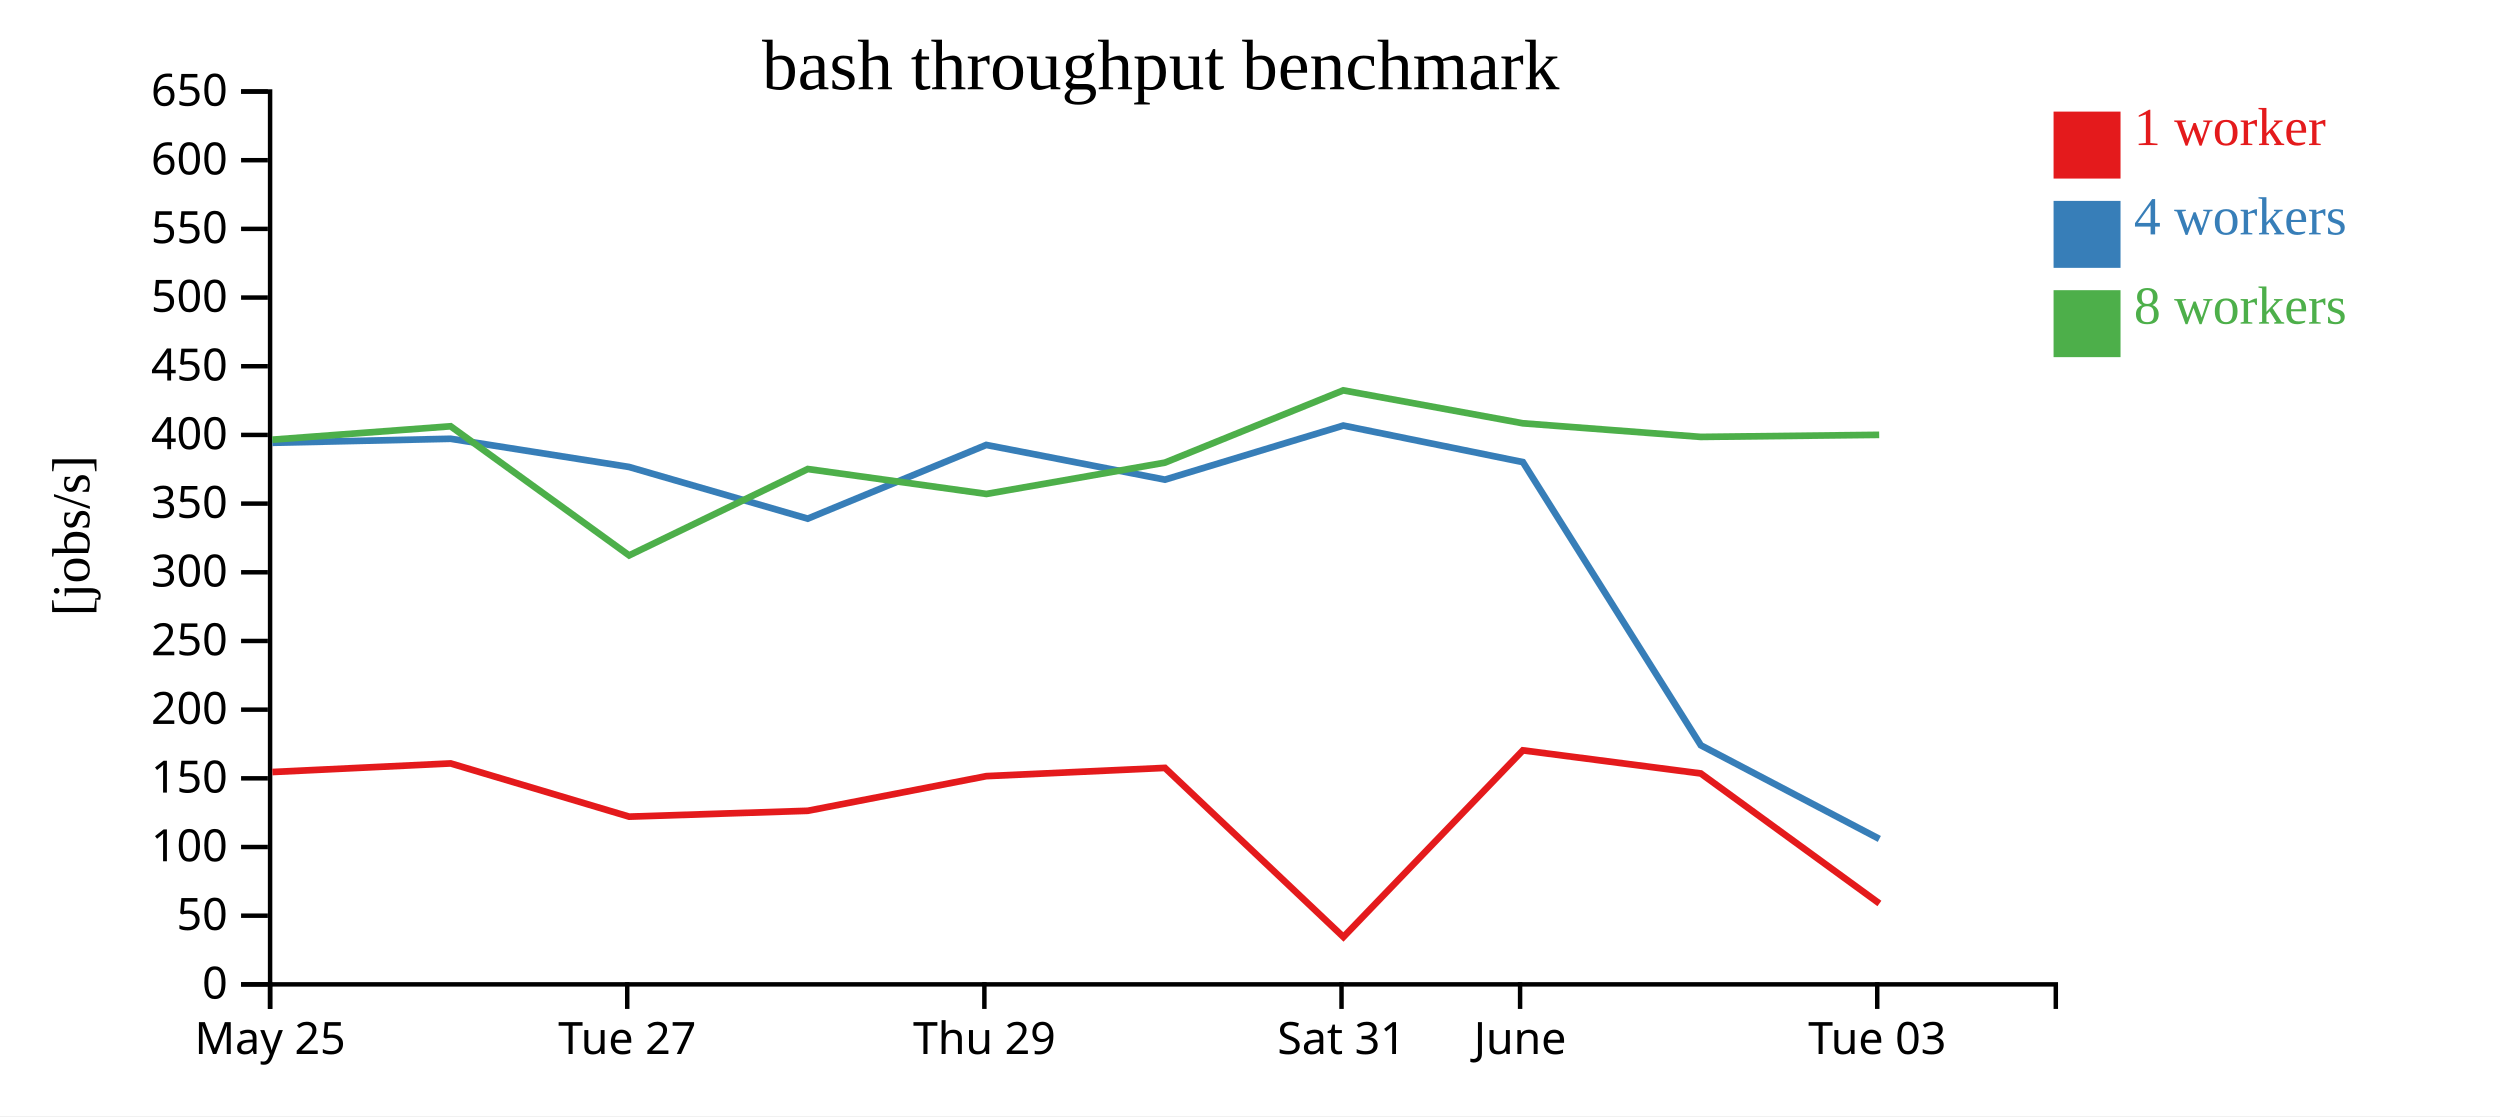
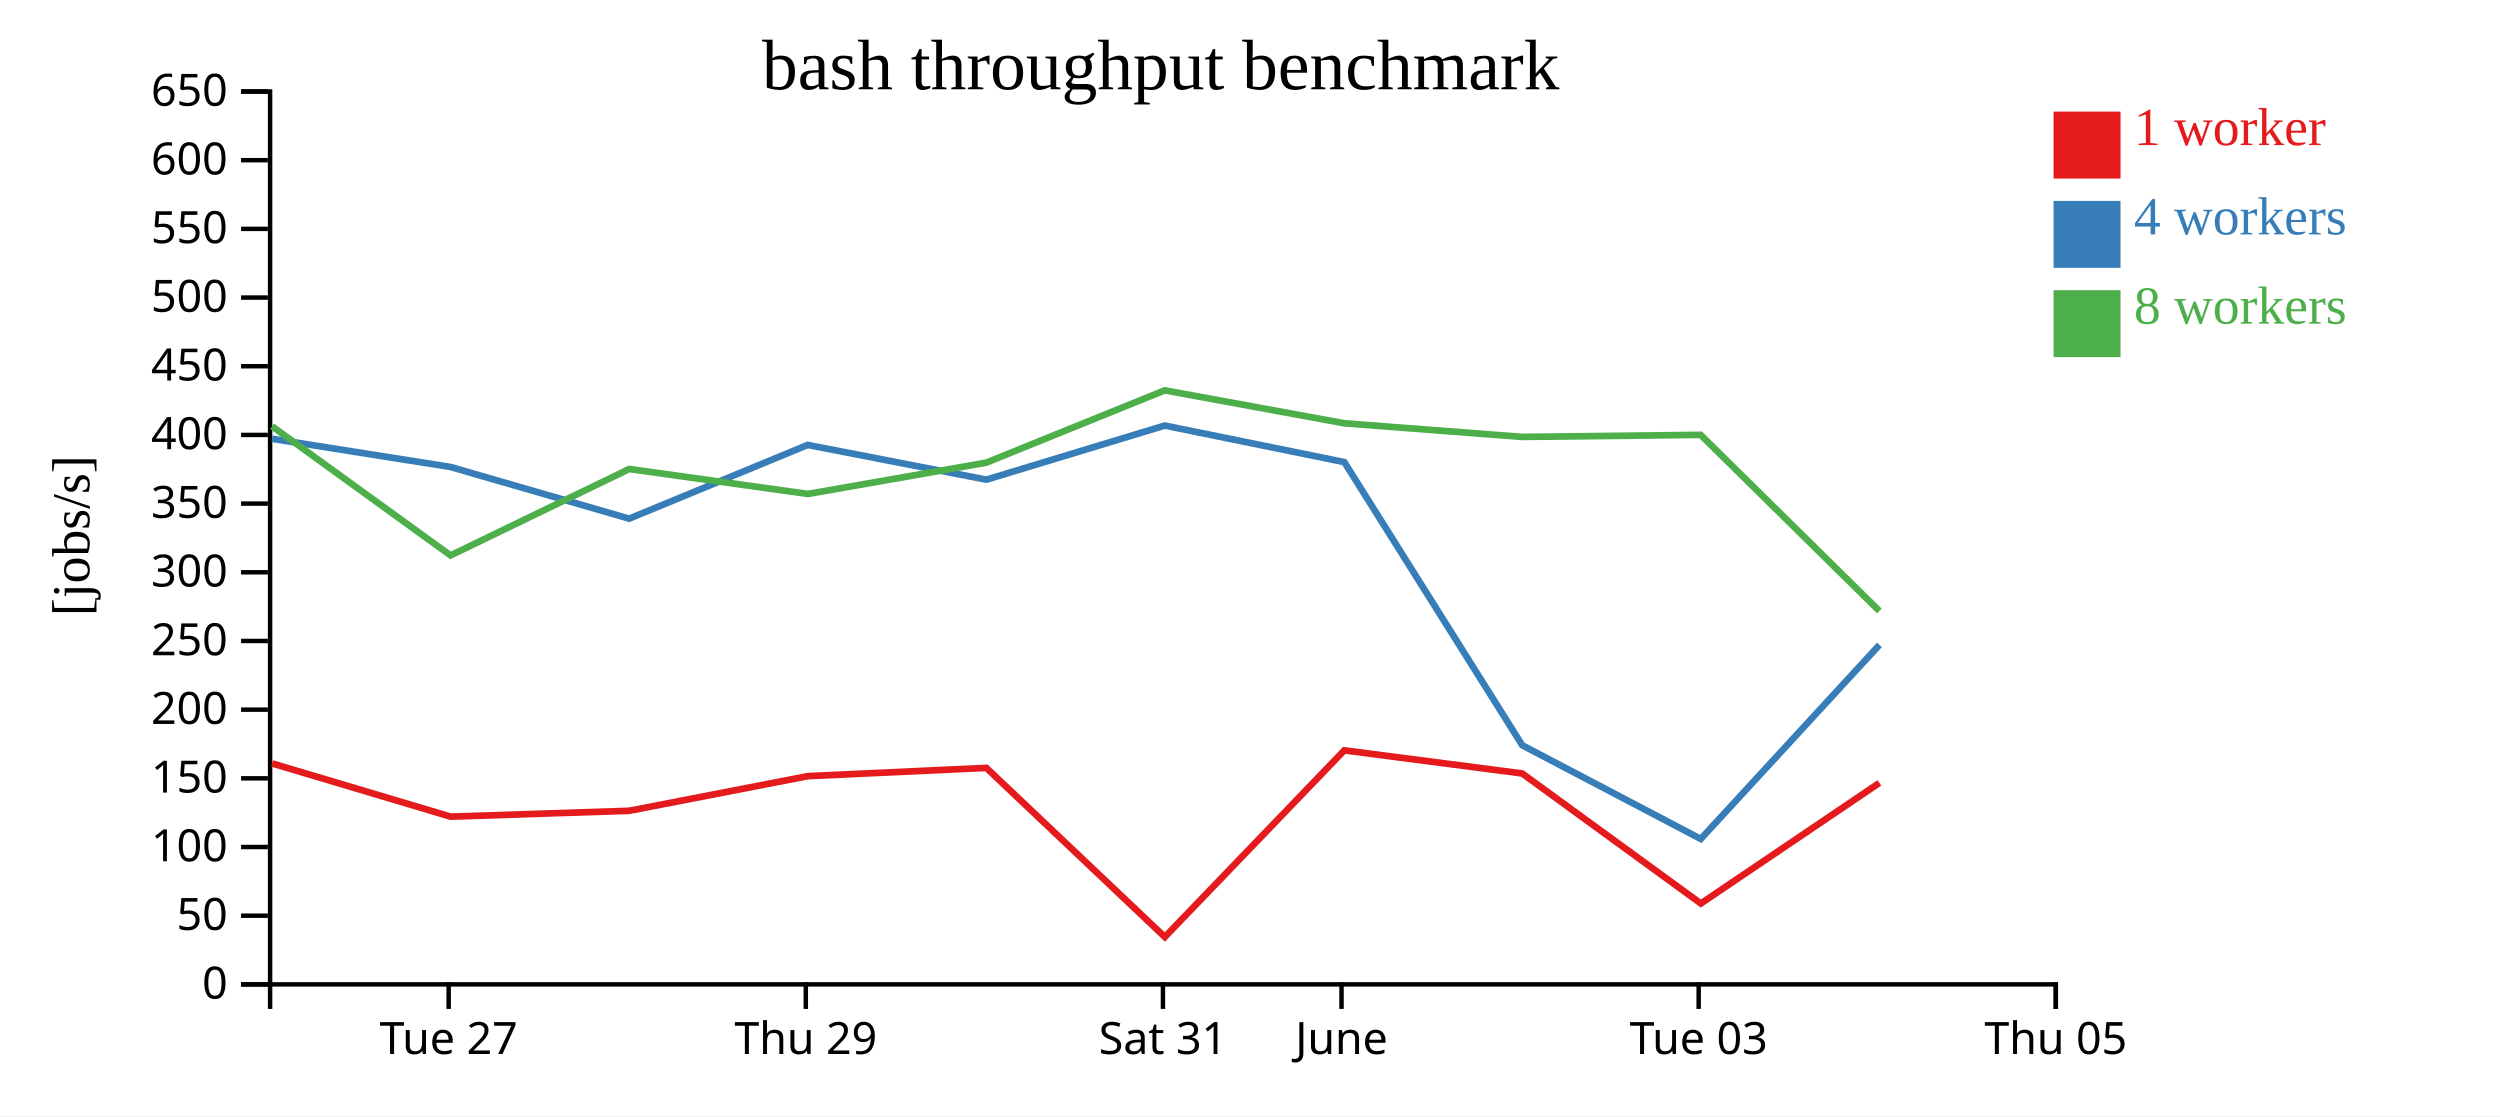
<svg xmlns="http://www.w3.org/2000/svg" width="560" height="250">
  <rect width="100%" height="100%" fill="white" />
  <g transform="translate(60,20)">
    <g transform="translate(0,200)" fill="none" font-size="10" font-family="sans-serif" text-anchor="middle">
      <path class="domain" stroke="currentColor" d="M0.5,6V0.5H400.5V6" />
-       <g class="tick" opacity="1" transform="translate(0.5,0)">
-         <line stroke="currentColor" y2="6" />
-         <text fill="currentColor" y="9" dy="0.71em">May 25</text>
-       </g>
-       <g class="tick" opacity="1" transform="translate(80.5,0)">
+       <g class="tick" opacity="1" transform="translate(40.5,0)">
        <line stroke="currentColor" y2="6" />
        <text fill="currentColor" y="9" dy="0.71em">Tue 27</text>
      </g>
-       <g class="tick" opacity="1" transform="translate(160.5,0)">
+       <g class="tick" opacity="1" transform="translate(120.5,0)">
        <line stroke="currentColor" y2="6" />
        <text fill="currentColor" y="9" dy="0.71em">Thu 29</text>
      </g>
-       <g class="tick" opacity="1" transform="translate(240.5,0)">
+       <g class="tick" opacity="1" transform="translate(200.5,0)">
        <line stroke="currentColor" y2="6" />
        <text fill="currentColor" y="9" dy="0.71em">Sat 31</text>
      </g>
-       <g class="tick" opacity="1" transform="translate(280.5,0)">
+       <g class="tick" opacity="1" transform="translate(240.5,0)">
        <line stroke="currentColor" y2="6" />
        <text fill="currentColor" y="9" dy="0.71em">June</text>
      </g>
-       <g class="tick" opacity="1" transform="translate(360.5,0)">
+       <g class="tick" opacity="1" transform="translate(320.5,0)">
        <line stroke="currentColor" y2="6" />
        <text fill="currentColor" y="9" dy="0.71em">Tue 03</text>
+       </g>
+       <g class="tick" opacity="1" transform="translate(400.5,0)">
+         <line stroke="currentColor" y2="6" />
+         <text fill="currentColor" y="9" dy="0.71em">Thu 05</text>
      </g>
    </g>
    <g fill="none" font-size="10" font-family="sans-serif" text-anchor="end">
      <path class="domain" stroke="currentColor" d="M-6,200.5H0.5V0.5H-6" />
      <g class="tick" opacity="1" transform="translate(0,200.5)">
        <line stroke="currentColor" x2="-6" />
        <text fill="currentColor" x="-9" dy="0.32em">0</text>
      </g>
      <g class="tick" opacity="1" transform="translate(0,185.1154)">
        <line stroke="currentColor" x2="-6" />
        <text fill="currentColor" x="-9" dy="0.32em">50</text>
      </g>
      <g class="tick" opacity="1" transform="translate(0,169.7308)">
        <line stroke="currentColor" x2="-6" />
        <text fill="currentColor" x="-9" dy="0.32em">100</text>
      </g>
      <g class="tick" opacity="1" transform="translate(0,154.3462)">
        <line stroke="currentColor" x2="-6" />
        <text fill="currentColor" x="-9" dy="0.32em">150</text>
      </g>
      <g class="tick" opacity="1" transform="translate(0,138.9615)">
        <line stroke="currentColor" x2="-6" />
        <text fill="currentColor" x="-9" dy="0.32em">200</text>
      </g>
      <g class="tick" opacity="1" transform="translate(0,123.5769)">
        <line stroke="currentColor" x2="-6" />
        <text fill="currentColor" x="-9" dy="0.32em">250</text>
      </g>
      <g class="tick" opacity="1" transform="translate(0,108.1923)">
        <line stroke="currentColor" x2="-6" />
        <text fill="currentColor" x="-9" dy="0.32em">300</text>
      </g>
      <g class="tick" opacity="1" transform="translate(0,92.80769)">
        <line stroke="currentColor" x2="-6" />
        <text fill="currentColor" x="-9" dy="0.32em">350</text>
      </g>
      <g class="tick" opacity="1" transform="translate(0,77.42308)">
        <line stroke="currentColor" x2="-6" />
        <text fill="currentColor" x="-9" dy="0.32em">400</text>
      </g>
      <g class="tick" opacity="1" transform="translate(0,62.03846)">
        <line stroke="currentColor" x2="-6" />
        <text fill="currentColor" x="-9" dy="0.32em">450</text>
      </g>
      <g class="tick" opacity="1" transform="translate(0,46.65385)">
        <line stroke="currentColor" x2="-6" />
        <text fill="currentColor" x="-9" dy="0.32em">500</text>
      </g>
      <g class="tick" opacity="1" transform="translate(0,31.26923)">
        <line stroke="currentColor" x2="-6" />
        <text fill="currentColor" x="-9" dy="0.32em">550</text>
      </g>
      <g class="tick" opacity="1" transform="translate(0,15.88462)">
        <line stroke="currentColor" x2="-6" />
        <text fill="currentColor" x="-9" dy="0.32em">600</text>
      </g>
      <g class="tick" opacity="1" transform="translate(0,0.5)">
        <line stroke="currentColor" x2="-6" />
        <text fill="currentColor" x="-9" dy="0.32em">650</text>
      </g>
    </g>
    <text text-anchor="middle" style="font-size: 12px" transform="rotate(-90)" y="-40" x="-100">[jobs/s]</text>
    <text text-anchor="middle" style="font-size: 16px" y="0" x="200">bash throughput benchmark</text>
-     <path class="line" fill="none" stroke="#e41a1c" stroke-width="1.5" d="M1.011,152.934L40.951,151.008L80.929,162.929L120.938,161.618L160.946,153.855L200.947,152.009L240.922,189.884L281.122,148.082L320.974,153.256L360.986,182.383" />
-     <path class="line" fill="none" stroke="#377eb8" stroke-width="1.5" d="M1.011,79.186L40.945,78.286L80.908,84.601L120.926,96.179L160.92,79.667L200.943,87.443L240.895,75.327L281.13,83.516L320.988,146.945L360.97,167.921" />
-     <path class="line" fill="none" stroke="#4daf4a" stroke-width="1.5" d="M1.003,78.487L40.938,75.487L80.921,104.409L120.94,85.061L160.965,90.644L200.947,83.626L240.887,67.441L281.119,74.82L320.959,77.868L360.937,77.405" />
+     <path class="line" fill="none" stroke="#e41a1c" stroke-width="1.5" d="M0.951,151.008L40.929,162.929L80.938,161.618L120.946,153.855L160.947,152.009L200.922,189.884L241.122,148.082L280.974,153.256L320.986,182.383L360.984,155.368" />
+     <path class="line" fill="none" stroke="#377eb8" stroke-width="1.5" d="M0.945,78.286L40.908,84.601L80.926,96.179L120.92,79.667L160.943,87.443L200.895,75.327L241.13,83.516L280.988,146.945L320.97,167.921L360.992,124.462" />
+     <path class="line" fill="none" stroke="#4daf4a" stroke-width="1.5" d="M0.938,75.487L40.921,104.409L80.94,85.061L120.965,90.644L160.947,83.626L200.887,67.441L241.119,74.82L280.959,77.868L320.937,77.405L360.973,116.862" />
    <rect class="dot" x="400" y="5" width="15" height="15" style="fill: #e41a1c;" />
    <rect class="dot" x="400" y="25" width="15" height="15" style="fill: #377eb8;" />
    <rect class="dot" x="400" y="45" width="15" height="15" style="fill: #4daf4a;" />
    <text class="label" x="418" y="12.5" style="fill: #e41a1c; alignment-baseline: middle;" text-anchor="left">1 worker</text>
    <text class="label" x="418" y="32.5" style="fill: #377eb8; alignment-baseline: middle;" text-anchor="left">4 workers</text>
    <text class="label" x="418" y="52.5" style="fill: #4daf4a; alignment-baseline: middle;" text-anchor="left">8 workers</text>
  </g>
</svg>
